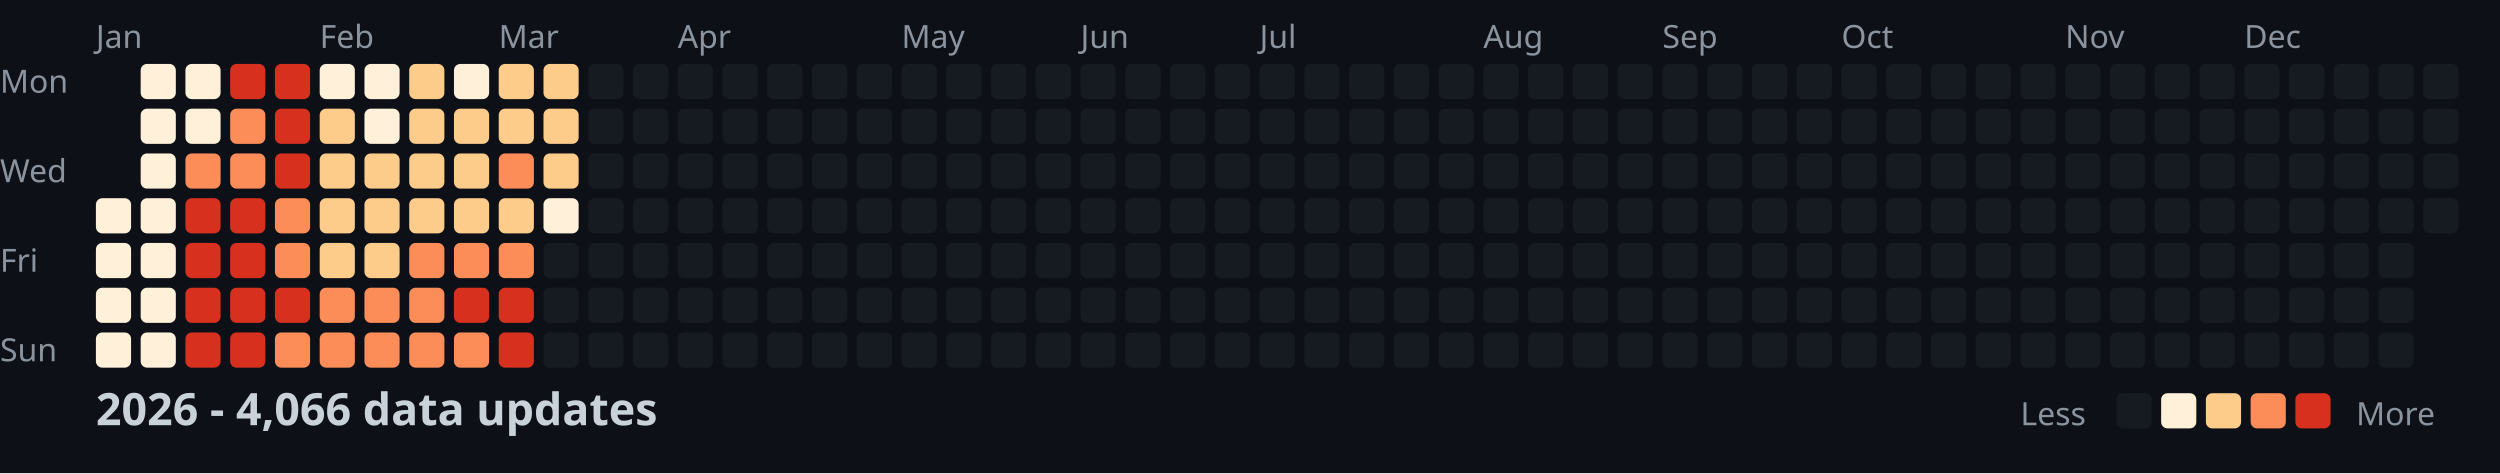
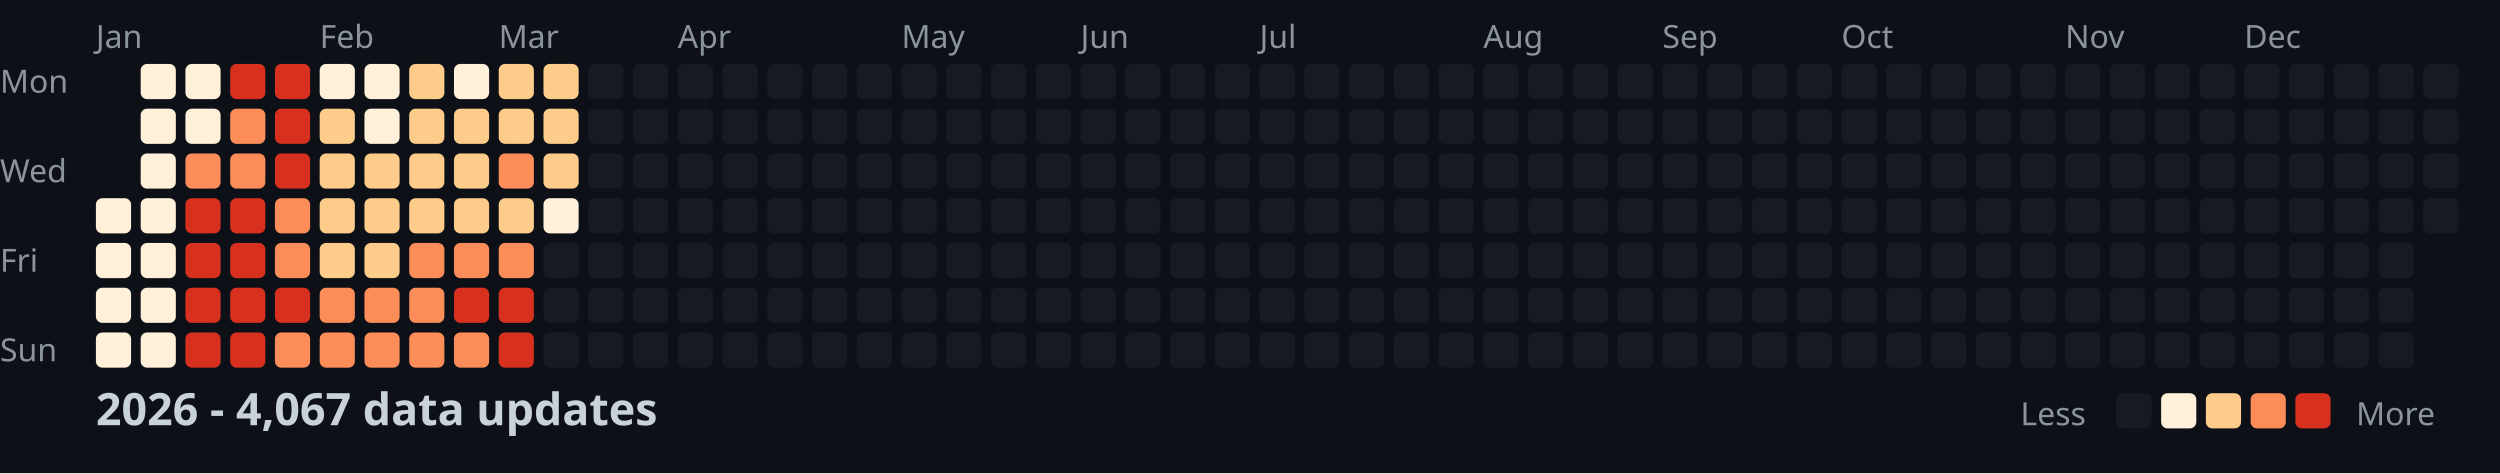
<svg xmlns="http://www.w3.org/2000/svg" width="782" height="148">
  <style>
    .month { font: 10px sans-serif; fill: #8b949e; }
    .day { font: 10px sans-serif; fill: #8b949e; }
    .title { font: bold 14px sans-serif; fill: #c9d1d9; }
    .legend { font: 10px sans-serif; fill: #8b949e; }
  </style>
  <rect width="100%" height="100%" fill="#0d1117" />
  <text x="0" y="29" class="day">Mon</text>
  <text x="0" y="57" class="day">Wed</text>
  <text x="0" y="85" class="day">Fri</text>
  <text x="0" y="113" class="day">Sun</text>
  <text x="30" y="15" class="month">Jan</text>
  <text x="100" y="15" class="month">Feb</text>
  <text x="156" y="15" class="month">Mar</text>
  <text x="212" y="15" class="month">Apr</text>
  <text x="282" y="15" class="month">May</text>
  <text x="338" y="15" class="month">Jun</text>
  <text x="394" y="15" class="month">Jul</text>
  <text x="464" y="15" class="month">Aug</text>
  <text x="520" y="15" class="month">Sep</text>
  <text x="576" y="15" class="month">Oct</text>
  <text x="646" y="15" class="month">Nov</text>
  <text x="702" y="15" class="month">Dec</text>
  <rect x="30" y="62" width="11" height="11" fill="#fef0d9" rx="2" />
  <rect x="30" y="76" width="11" height="11" fill="#fef0d9" rx="2" />
  <rect x="30" y="90" width="11" height="11" fill="#fef0d9" rx="2" />
  <rect x="30" y="104" width="11" height="11" fill="#fef0d9" rx="2" />
  <rect x="44" y="20" width="11" height="11" fill="#fef0d9" rx="2" />
  <rect x="44" y="34" width="11" height="11" fill="#fef0d9" rx="2" />
  <rect x="44" y="48" width="11" height="11" fill="#fef0d9" rx="2" />
  <rect x="44" y="62" width="11" height="11" fill="#fef0d9" rx="2" />
  <rect x="44" y="76" width="11" height="11" fill="#fef0d9" rx="2" />
  <rect x="44" y="90" width="11" height="11" fill="#fef0d9" rx="2" />
  <rect x="44" y="104" width="11" height="11" fill="#fef0d9" rx="2" />
  <rect x="58" y="20" width="11" height="11" fill="#fef0d9" rx="2" />
  <rect x="58" y="34" width="11" height="11" fill="#fef0d9" rx="2" />
  <rect x="58" y="48" width="11" height="11" fill="#fc8d59" rx="2" />
  <rect x="58" y="62" width="11" height="11" fill="#d7301f" rx="2" />
  <rect x="58" y="76" width="11" height="11" fill="#d7301f" rx="2" />
  <rect x="58" y="90" width="11" height="11" fill="#d7301f" rx="2" />
  <rect x="58" y="104" width="11" height="11" fill="#d7301f" rx="2" />
  <rect x="72" y="20" width="11" height="11" fill="#d7301f" rx="2" />
  <rect x="72" y="34" width="11" height="11" fill="#fc8d59" rx="2" />
  <rect x="72" y="48" width="11" height="11" fill="#fc8d59" rx="2" />
  <rect x="72" y="62" width="11" height="11" fill="#d7301f" rx="2" />
  <rect x="72" y="76" width="11" height="11" fill="#d7301f" rx="2" />
  <rect x="72" y="90" width="11" height="11" fill="#d7301f" rx="2" />
  <rect x="72" y="104" width="11" height="11" fill="#d7301f" rx="2" />
  <rect x="86" y="20" width="11" height="11" fill="#d7301f" rx="2" />
  <rect x="86" y="34" width="11" height="11" fill="#d7301f" rx="2" />
  <rect x="86" y="48" width="11" height="11" fill="#d7301f" rx="2" />
  <rect x="86" y="62" width="11" height="11" fill="#fc8d59" rx="2" />
  <rect x="86" y="76" width="11" height="11" fill="#fc8d59" rx="2" />
  <rect x="86" y="90" width="11" height="11" fill="#d7301f" rx="2" />
  <rect x="86" y="104" width="11" height="11" fill="#fc8d59" rx="2" />
  <rect x="100" y="20" width="11" height="11" fill="#fef0d9" rx="2" />
  <rect x="100" y="34" width="11" height="11" fill="#fdcc8a" rx="2" />
  <rect x="100" y="48" width="11" height="11" fill="#fdcc8a" rx="2" />
  <rect x="100" y="62" width="11" height="11" fill="#fdcc8a" rx="2" />
  <rect x="100" y="76" width="11" height="11" fill="#fdcc8a" rx="2" />
  <rect x="100" y="90" width="11" height="11" fill="#fc8d59" rx="2" />
  <rect x="100" y="104" width="11" height="11" fill="#fc8d59" rx="2" />
  <rect x="114" y="20" width="11" height="11" fill="#fef0d9" rx="2" />
  <rect x="114" y="34" width="11" height="11" fill="#fef0d9" rx="2" />
  <rect x="114" y="48" width="11" height="11" fill="#fdcc8a" rx="2" />
  <rect x="114" y="62" width="11" height="11" fill="#fdcc8a" rx="2" />
  <rect x="114" y="76" width="11" height="11" fill="#fdcc8a" rx="2" />
  <rect x="114" y="90" width="11" height="11" fill="#fc8d59" rx="2" />
  <rect x="114" y="104" width="11" height="11" fill="#fc8d59" rx="2" />
  <rect x="128" y="20" width="11" height="11" fill="#fdcc8a" rx="2" />
  <rect x="128" y="34" width="11" height="11" fill="#fdcc8a" rx="2" />
  <rect x="128" y="48" width="11" height="11" fill="#fdcc8a" rx="2" />
  <rect x="128" y="62" width="11" height="11" fill="#fdcc8a" rx="2" />
  <rect x="128" y="76" width="11" height="11" fill="#fc8d59" rx="2" />
  <rect x="128" y="90" width="11" height="11" fill="#fc8d59" rx="2" />
  <rect x="128" y="104" width="11" height="11" fill="#fc8d59" rx="2" />
  <rect x="142" y="20" width="11" height="11" fill="#fef0d9" rx="2" />
  <rect x="142" y="34" width="11" height="11" fill="#fdcc8a" rx="2" />
  <rect x="142" y="48" width="11" height="11" fill="#fdcc8a" rx="2" />
  <rect x="142" y="62" width="11" height="11" fill="#fdcc8a" rx="2" />
  <rect x="142" y="76" width="11" height="11" fill="#fc8d59" rx="2" />
  <rect x="142" y="90" width="11" height="11" fill="#d7301f" rx="2" />
  <rect x="142" y="104" width="11" height="11" fill="#fc8d59" rx="2" />
  <rect x="156" y="20" width="11" height="11" fill="#fdcc8a" rx="2" />
  <rect x="156" y="34" width="11" height="11" fill="#fdcc8a" rx="2" />
  <rect x="156" y="48" width="11" height="11" fill="#fc8d59" rx="2" />
  <rect x="156" y="62" width="11" height="11" fill="#fdcc8a" rx="2" />
  <rect x="156" y="76" width="11" height="11" fill="#fc8d59" rx="2" />
  <rect x="156" y="90" width="11" height="11" fill="#d7301f" rx="2" />
  <rect x="156" y="104" width="11" height="11" fill="#d7301f" rx="2" />
  <rect x="170" y="20" width="11" height="11" fill="#fdcc8a" rx="2" />
  <rect x="170" y="34" width="11" height="11" fill="#fdcc8a" rx="2" />
  <rect x="170" y="48" width="11" height="11" fill="#fdcc8a" rx="2" />
  <rect x="170" y="62" width="11" height="11" fill="#fef0d9" rx="2" />
  <rect x="170" y="76" width="11" height="11" fill="#161b22" rx="2" />
  <rect x="170" y="90" width="11" height="11" fill="#161b22" rx="2" />
  <rect x="170" y="104" width="11" height="11" fill="#161b22" rx="2" />
  <rect x="184" y="20" width="11" height="11" fill="#161b22" rx="2" />
  <rect x="184" y="34" width="11" height="11" fill="#161b22" rx="2" />
  <rect x="184" y="48" width="11" height="11" fill="#161b22" rx="2" />
  <rect x="184" y="62" width="11" height="11" fill="#161b22" rx="2" />
  <rect x="184" y="76" width="11" height="11" fill="#161b22" rx="2" />
  <rect x="184" y="90" width="11" height="11" fill="#161b22" rx="2" />
  <rect x="184" y="104" width="11" height="11" fill="#161b22" rx="2" />
  <rect x="198" y="20" width="11" height="11" fill="#161b22" rx="2" />
  <rect x="198" y="34" width="11" height="11" fill="#161b22" rx="2" />
  <rect x="198" y="48" width="11" height="11" fill="#161b22" rx="2" />
  <rect x="198" y="62" width="11" height="11" fill="#161b22" rx="2" />
  <rect x="198" y="76" width="11" height="11" fill="#161b22" rx="2" />
  <rect x="198" y="90" width="11" height="11" fill="#161b22" rx="2" />
  <rect x="198" y="104" width="11" height="11" fill="#161b22" rx="2" />
  <rect x="212" y="20" width="11" height="11" fill="#161b22" rx="2" />
  <rect x="212" y="34" width="11" height="11" fill="#161b22" rx="2" />
  <rect x="212" y="48" width="11" height="11" fill="#161b22" rx="2" />
  <rect x="212" y="62" width="11" height="11" fill="#161b22" rx="2" />
  <rect x="212" y="76" width="11" height="11" fill="#161b22" rx="2" />
  <rect x="212" y="90" width="11" height="11" fill="#161b22" rx="2" />
  <rect x="212" y="104" width="11" height="11" fill="#161b22" rx="2" />
  <rect x="226" y="20" width="11" height="11" fill="#161b22" rx="2" />
  <rect x="226" y="34" width="11" height="11" fill="#161b22" rx="2" />
  <rect x="226" y="48" width="11" height="11" fill="#161b22" rx="2" />
  <rect x="226" y="62" width="11" height="11" fill="#161b22" rx="2" />
  <rect x="226" y="76" width="11" height="11" fill="#161b22" rx="2" />
  <rect x="226" y="90" width="11" height="11" fill="#161b22" rx="2" />
  <rect x="226" y="104" width="11" height="11" fill="#161b22" rx="2" />
  <rect x="240" y="20" width="11" height="11" fill="#161b22" rx="2" />
  <rect x="240" y="34" width="11" height="11" fill="#161b22" rx="2" />
  <rect x="240" y="48" width="11" height="11" fill="#161b22" rx="2" />
  <rect x="240" y="62" width="11" height="11" fill="#161b22" rx="2" />
  <rect x="240" y="76" width="11" height="11" fill="#161b22" rx="2" />
  <rect x="240" y="90" width="11" height="11" fill="#161b22" rx="2" />
  <rect x="240" y="104" width="11" height="11" fill="#161b22" rx="2" />
  <rect x="254" y="20" width="11" height="11" fill="#161b22" rx="2" />
  <rect x="254" y="34" width="11" height="11" fill="#161b22" rx="2" />
  <rect x="254" y="48" width="11" height="11" fill="#161b22" rx="2" />
  <rect x="254" y="62" width="11" height="11" fill="#161b22" rx="2" />
  <rect x="254" y="76" width="11" height="11" fill="#161b22" rx="2" />
  <rect x="254" y="90" width="11" height="11" fill="#161b22" rx="2" />
  <rect x="254" y="104" width="11" height="11" fill="#161b22" rx="2" />
  <rect x="268" y="20" width="11" height="11" fill="#161b22" rx="2" />
  <rect x="268" y="34" width="11" height="11" fill="#161b22" rx="2" />
  <rect x="268" y="48" width="11" height="11" fill="#161b22" rx="2" />
  <rect x="268" y="62" width="11" height="11" fill="#161b22" rx="2" />
  <rect x="268" y="76" width="11" height="11" fill="#161b22" rx="2" />
  <rect x="268" y="90" width="11" height="11" fill="#161b22" rx="2" />
  <rect x="268" y="104" width="11" height="11" fill="#161b22" rx="2" />
  <rect x="282" y="20" width="11" height="11" fill="#161b22" rx="2" />
  <rect x="282" y="34" width="11" height="11" fill="#161b22" rx="2" />
  <rect x="282" y="48" width="11" height="11" fill="#161b22" rx="2" />
  <rect x="282" y="62" width="11" height="11" fill="#161b22" rx="2" />
  <rect x="282" y="76" width="11" height="11" fill="#161b22" rx="2" />
  <rect x="282" y="90" width="11" height="11" fill="#161b22" rx="2" />
  <rect x="282" y="104" width="11" height="11" fill="#161b22" rx="2" />
  <rect x="296" y="20" width="11" height="11" fill="#161b22" rx="2" />
  <rect x="296" y="34" width="11" height="11" fill="#161b22" rx="2" />
  <rect x="296" y="48" width="11" height="11" fill="#161b22" rx="2" />
  <rect x="296" y="62" width="11" height="11" fill="#161b22" rx="2" />
  <rect x="296" y="76" width="11" height="11" fill="#161b22" rx="2" />
  <rect x="296" y="90" width="11" height="11" fill="#161b22" rx="2" />
  <rect x="296" y="104" width="11" height="11" fill="#161b22" rx="2" />
  <rect x="310" y="20" width="11" height="11" fill="#161b22" rx="2" />
  <rect x="310" y="34" width="11" height="11" fill="#161b22" rx="2" />
  <rect x="310" y="48" width="11" height="11" fill="#161b22" rx="2" />
  <rect x="310" y="62" width="11" height="11" fill="#161b22" rx="2" />
  <rect x="310" y="76" width="11" height="11" fill="#161b22" rx="2" />
  <rect x="310" y="90" width="11" height="11" fill="#161b22" rx="2" />
  <rect x="310" y="104" width="11" height="11" fill="#161b22" rx="2" />
  <rect x="324" y="20" width="11" height="11" fill="#161b22" rx="2" />
  <rect x="324" y="34" width="11" height="11" fill="#161b22" rx="2" />
  <rect x="324" y="48" width="11" height="11" fill="#161b22" rx="2" />
  <rect x="324" y="62" width="11" height="11" fill="#161b22" rx="2" />
  <rect x="324" y="76" width="11" height="11" fill="#161b22" rx="2" />
  <rect x="324" y="90" width="11" height="11" fill="#161b22" rx="2" />
  <rect x="324" y="104" width="11" height="11" fill="#161b22" rx="2" />
  <rect x="338" y="20" width="11" height="11" fill="#161b22" rx="2" />
  <rect x="338" y="34" width="11" height="11" fill="#161b22" rx="2" />
  <rect x="338" y="48" width="11" height="11" fill="#161b22" rx="2" />
  <rect x="338" y="62" width="11" height="11" fill="#161b22" rx="2" />
  <rect x="338" y="76" width="11" height="11" fill="#161b22" rx="2" />
  <rect x="338" y="90" width="11" height="11" fill="#161b22" rx="2" />
  <rect x="338" y="104" width="11" height="11" fill="#161b22" rx="2" />
  <rect x="352" y="20" width="11" height="11" fill="#161b22" rx="2" />
  <rect x="352" y="34" width="11" height="11" fill="#161b22" rx="2" />
  <rect x="352" y="48" width="11" height="11" fill="#161b22" rx="2" />
  <rect x="352" y="62" width="11" height="11" fill="#161b22" rx="2" />
  <rect x="352" y="76" width="11" height="11" fill="#161b22" rx="2" />
  <rect x="352" y="90" width="11" height="11" fill="#161b22" rx="2" />
  <rect x="352" y="104" width="11" height="11" fill="#161b22" rx="2" />
  <rect x="366" y="20" width="11" height="11" fill="#161b22" rx="2" />
  <rect x="366" y="34" width="11" height="11" fill="#161b22" rx="2" />
  <rect x="366" y="48" width="11" height="11" fill="#161b22" rx="2" />
  <rect x="366" y="62" width="11" height="11" fill="#161b22" rx="2" />
  <rect x="366" y="76" width="11" height="11" fill="#161b22" rx="2" />
  <rect x="366" y="90" width="11" height="11" fill="#161b22" rx="2" />
  <rect x="366" y="104" width="11" height="11" fill="#161b22" rx="2" />
  <rect x="380" y="20" width="11" height="11" fill="#161b22" rx="2" />
  <rect x="380" y="34" width="11" height="11" fill="#161b22" rx="2" />
  <rect x="380" y="48" width="11" height="11" fill="#161b22" rx="2" />
  <rect x="380" y="62" width="11" height="11" fill="#161b22" rx="2" />
  <rect x="380" y="76" width="11" height="11" fill="#161b22" rx="2" />
  <rect x="380" y="90" width="11" height="11" fill="#161b22" rx="2" />
  <rect x="380" y="104" width="11" height="11" fill="#161b22" rx="2" />
  <rect x="394" y="20" width="11" height="11" fill="#161b22" rx="2" />
  <rect x="394" y="34" width="11" height="11" fill="#161b22" rx="2" />
  <rect x="394" y="48" width="11" height="11" fill="#161b22" rx="2" />
  <rect x="394" y="62" width="11" height="11" fill="#161b22" rx="2" />
  <rect x="394" y="76" width="11" height="11" fill="#161b22" rx="2" />
  <rect x="394" y="90" width="11" height="11" fill="#161b22" rx="2" />
  <rect x="394" y="104" width="11" height="11" fill="#161b22" rx="2" />
  <rect x="408" y="20" width="11" height="11" fill="#161b22" rx="2" />
  <rect x="408" y="34" width="11" height="11" fill="#161b22" rx="2" />
  <rect x="408" y="48" width="11" height="11" fill="#161b22" rx="2" />
  <rect x="408" y="62" width="11" height="11" fill="#161b22" rx="2" />
  <rect x="408" y="76" width="11" height="11" fill="#161b22" rx="2" />
  <rect x="408" y="90" width="11" height="11" fill="#161b22" rx="2" />
  <rect x="408" y="104" width="11" height="11" fill="#161b22" rx="2" />
  <rect x="422" y="20" width="11" height="11" fill="#161b22" rx="2" />
  <rect x="422" y="34" width="11" height="11" fill="#161b22" rx="2" />
  <rect x="422" y="48" width="11" height="11" fill="#161b22" rx="2" />
  <rect x="422" y="62" width="11" height="11" fill="#161b22" rx="2" />
  <rect x="422" y="76" width="11" height="11" fill="#161b22" rx="2" />
  <rect x="422" y="90" width="11" height="11" fill="#161b22" rx="2" />
  <rect x="422" y="104" width="11" height="11" fill="#161b22" rx="2" />
  <rect x="436" y="20" width="11" height="11" fill="#161b22" rx="2" />
  <rect x="436" y="34" width="11" height="11" fill="#161b22" rx="2" />
  <rect x="436" y="48" width="11" height="11" fill="#161b22" rx="2" />
  <rect x="436" y="62" width="11" height="11" fill="#161b22" rx="2" />
  <rect x="436" y="76" width="11" height="11" fill="#161b22" rx="2" />
  <rect x="436" y="90" width="11" height="11" fill="#161b22" rx="2" />
  <rect x="436" y="104" width="11" height="11" fill="#161b22" rx="2" />
  <rect x="450" y="20" width="11" height="11" fill="#161b22" rx="2" />
  <rect x="450" y="34" width="11" height="11" fill="#161b22" rx="2" />
  <rect x="450" y="48" width="11" height="11" fill="#161b22" rx="2" />
  <rect x="450" y="62" width="11" height="11" fill="#161b22" rx="2" />
  <rect x="450" y="76" width="11" height="11" fill="#161b22" rx="2" />
  <rect x="450" y="90" width="11" height="11" fill="#161b22" rx="2" />
  <rect x="450" y="104" width="11" height="11" fill="#161b22" rx="2" />
  <rect x="464" y="20" width="11" height="11" fill="#161b22" rx="2" />
  <rect x="464" y="34" width="11" height="11" fill="#161b22" rx="2" />
  <rect x="464" y="48" width="11" height="11" fill="#161b22" rx="2" />
  <rect x="464" y="62" width="11" height="11" fill="#161b22" rx="2" />
  <rect x="464" y="76" width="11" height="11" fill="#161b22" rx="2" />
  <rect x="464" y="90" width="11" height="11" fill="#161b22" rx="2" />
  <rect x="464" y="104" width="11" height="11" fill="#161b22" rx="2" />
  <rect x="478" y="20" width="11" height="11" fill="#161b22" rx="2" />
  <rect x="478" y="34" width="11" height="11" fill="#161b22" rx="2" />
  <rect x="478" y="48" width="11" height="11" fill="#161b22" rx="2" />
  <rect x="478" y="62" width="11" height="11" fill="#161b22" rx="2" />
  <rect x="478" y="76" width="11" height="11" fill="#161b22" rx="2" />
  <rect x="478" y="90" width="11" height="11" fill="#161b22" rx="2" />
  <rect x="478" y="104" width="11" height="11" fill="#161b22" rx="2" />
  <rect x="492" y="20" width="11" height="11" fill="#161b22" rx="2" />
  <rect x="492" y="34" width="11" height="11" fill="#161b22" rx="2" />
  <rect x="492" y="48" width="11" height="11" fill="#161b22" rx="2" />
  <rect x="492" y="62" width="11" height="11" fill="#161b22" rx="2" />
  <rect x="492" y="76" width="11" height="11" fill="#161b22" rx="2" />
  <rect x="492" y="90" width="11" height="11" fill="#161b22" rx="2" />
  <rect x="492" y="104" width="11" height="11" fill="#161b22" rx="2" />
  <rect x="506" y="20" width="11" height="11" fill="#161b22" rx="2" />
  <rect x="506" y="34" width="11" height="11" fill="#161b22" rx="2" />
  <rect x="506" y="48" width="11" height="11" fill="#161b22" rx="2" />
  <rect x="506" y="62" width="11" height="11" fill="#161b22" rx="2" />
  <rect x="506" y="76" width="11" height="11" fill="#161b22" rx="2" />
  <rect x="506" y="90" width="11" height="11" fill="#161b22" rx="2" />
  <rect x="506" y="104" width="11" height="11" fill="#161b22" rx="2" />
  <rect x="520" y="20" width="11" height="11" fill="#161b22" rx="2" />
  <rect x="520" y="34" width="11" height="11" fill="#161b22" rx="2" />
  <rect x="520" y="48" width="11" height="11" fill="#161b22" rx="2" />
  <rect x="520" y="62" width="11" height="11" fill="#161b22" rx="2" />
  <rect x="520" y="76" width="11" height="11" fill="#161b22" rx="2" />
  <rect x="520" y="90" width="11" height="11" fill="#161b22" rx="2" />
  <rect x="520" y="104" width="11" height="11" fill="#161b22" rx="2" />
  <rect x="534" y="20" width="11" height="11" fill="#161b22" rx="2" />
  <rect x="534" y="34" width="11" height="11" fill="#161b22" rx="2" />
  <rect x="534" y="48" width="11" height="11" fill="#161b22" rx="2" />
  <rect x="534" y="62" width="11" height="11" fill="#161b22" rx="2" />
  <rect x="534" y="76" width="11" height="11" fill="#161b22" rx="2" />
  <rect x="534" y="90" width="11" height="11" fill="#161b22" rx="2" />
  <rect x="534" y="104" width="11" height="11" fill="#161b22" rx="2" />
  <rect x="548" y="20" width="11" height="11" fill="#161b22" rx="2" />
  <rect x="548" y="34" width="11" height="11" fill="#161b22" rx="2" />
  <rect x="548" y="48" width="11" height="11" fill="#161b22" rx="2" />
  <rect x="548" y="62" width="11" height="11" fill="#161b22" rx="2" />
  <rect x="548" y="76" width="11" height="11" fill="#161b22" rx="2" />
  <rect x="548" y="90" width="11" height="11" fill="#161b22" rx="2" />
  <rect x="548" y="104" width="11" height="11" fill="#161b22" rx="2" />
  <rect x="562" y="20" width="11" height="11" fill="#161b22" rx="2" />
  <rect x="562" y="34" width="11" height="11" fill="#161b22" rx="2" />
  <rect x="562" y="48" width="11" height="11" fill="#161b22" rx="2" />
  <rect x="562" y="62" width="11" height="11" fill="#161b22" rx="2" />
  <rect x="562" y="76" width="11" height="11" fill="#161b22" rx="2" />
  <rect x="562" y="90" width="11" height="11" fill="#161b22" rx="2" />
  <rect x="562" y="104" width="11" height="11" fill="#161b22" rx="2" />
  <rect x="576" y="20" width="11" height="11" fill="#161b22" rx="2" />
  <rect x="576" y="34" width="11" height="11" fill="#161b22" rx="2" />
  <rect x="576" y="48" width="11" height="11" fill="#161b22" rx="2" />
  <rect x="576" y="62" width="11" height="11" fill="#161b22" rx="2" />
  <rect x="576" y="76" width="11" height="11" fill="#161b22" rx="2" />
  <rect x="576" y="90" width="11" height="11" fill="#161b22" rx="2" />
  <rect x="576" y="104" width="11" height="11" fill="#161b22" rx="2" />
  <rect x="590" y="20" width="11" height="11" fill="#161b22" rx="2" />
  <rect x="590" y="34" width="11" height="11" fill="#161b22" rx="2" />
  <rect x="590" y="48" width="11" height="11" fill="#161b22" rx="2" />
  <rect x="590" y="62" width="11" height="11" fill="#161b22" rx="2" />
  <rect x="590" y="76" width="11" height="11" fill="#161b22" rx="2" />
  <rect x="590" y="90" width="11" height="11" fill="#161b22" rx="2" />
  <rect x="590" y="104" width="11" height="11" fill="#161b22" rx="2" />
  <rect x="604" y="20" width="11" height="11" fill="#161b22" rx="2" />
  <rect x="604" y="34" width="11" height="11" fill="#161b22" rx="2" />
  <rect x="604" y="48" width="11" height="11" fill="#161b22" rx="2" />
  <rect x="604" y="62" width="11" height="11" fill="#161b22" rx="2" />
  <rect x="604" y="76" width="11" height="11" fill="#161b22" rx="2" />
  <rect x="604" y="90" width="11" height="11" fill="#161b22" rx="2" />
  <rect x="604" y="104" width="11" height="11" fill="#161b22" rx="2" />
  <rect x="618" y="20" width="11" height="11" fill="#161b22" rx="2" />
  <rect x="618" y="34" width="11" height="11" fill="#161b22" rx="2" />
  <rect x="618" y="48" width="11" height="11" fill="#161b22" rx="2" />
  <rect x="618" y="62" width="11" height="11" fill="#161b22" rx="2" />
  <rect x="618" y="76" width="11" height="11" fill="#161b22" rx="2" />
  <rect x="618" y="90" width="11" height="11" fill="#161b22" rx="2" />
  <rect x="618" y="104" width="11" height="11" fill="#161b22" rx="2" />
  <rect x="632" y="20" width="11" height="11" fill="#161b22" rx="2" />
  <rect x="632" y="34" width="11" height="11" fill="#161b22" rx="2" />
  <rect x="632" y="48" width="11" height="11" fill="#161b22" rx="2" />
  <rect x="632" y="62" width="11" height="11" fill="#161b22" rx="2" />
  <rect x="632" y="76" width="11" height="11" fill="#161b22" rx="2" />
  <rect x="632" y="90" width="11" height="11" fill="#161b22" rx="2" />
  <rect x="632" y="104" width="11" height="11" fill="#161b22" rx="2" />
  <rect x="646" y="20" width="11" height="11" fill="#161b22" rx="2" />
  <rect x="646" y="34" width="11" height="11" fill="#161b22" rx="2" />
  <rect x="646" y="48" width="11" height="11" fill="#161b22" rx="2" />
  <rect x="646" y="62" width="11" height="11" fill="#161b22" rx="2" />
  <rect x="646" y="76" width="11" height="11" fill="#161b22" rx="2" />
  <rect x="646" y="90" width="11" height="11" fill="#161b22" rx="2" />
  <rect x="646" y="104" width="11" height="11" fill="#161b22" rx="2" />
  <rect x="660" y="20" width="11" height="11" fill="#161b22" rx="2" />
  <rect x="660" y="34" width="11" height="11" fill="#161b22" rx="2" />
  <rect x="660" y="48" width="11" height="11" fill="#161b22" rx="2" />
  <rect x="660" y="62" width="11" height="11" fill="#161b22" rx="2" />
  <rect x="660" y="76" width="11" height="11" fill="#161b22" rx="2" />
  <rect x="660" y="90" width="11" height="11" fill="#161b22" rx="2" />
  <rect x="660" y="104" width="11" height="11" fill="#161b22" rx="2" />
  <rect x="674" y="20" width="11" height="11" fill="#161b22" rx="2" />
  <rect x="674" y="34" width="11" height="11" fill="#161b22" rx="2" />
  <rect x="674" y="48" width="11" height="11" fill="#161b22" rx="2" />
  <rect x="674" y="62" width="11" height="11" fill="#161b22" rx="2" />
  <rect x="674" y="76" width="11" height="11" fill="#161b22" rx="2" />
  <rect x="674" y="90" width="11" height="11" fill="#161b22" rx="2" />
  <rect x="674" y="104" width="11" height="11" fill="#161b22" rx="2" />
  <rect x="688" y="20" width="11" height="11" fill="#161b22" rx="2" />
  <rect x="688" y="34" width="11" height="11" fill="#161b22" rx="2" />
  <rect x="688" y="48" width="11" height="11" fill="#161b22" rx="2" />
  <rect x="688" y="62" width="11" height="11" fill="#161b22" rx="2" />
  <rect x="688" y="76" width="11" height="11" fill="#161b22" rx="2" />
  <rect x="688" y="90" width="11" height="11" fill="#161b22" rx="2" />
  <rect x="688" y="104" width="11" height="11" fill="#161b22" rx="2" />
  <rect x="702" y="20" width="11" height="11" fill="#161b22" rx="2" />
  <rect x="702" y="34" width="11" height="11" fill="#161b22" rx="2" />
  <rect x="702" y="48" width="11" height="11" fill="#161b22" rx="2" />
  <rect x="702" y="62" width="11" height="11" fill="#161b22" rx="2" />
  <rect x="702" y="76" width="11" height="11" fill="#161b22" rx="2" />
  <rect x="702" y="90" width="11" height="11" fill="#161b22" rx="2" />
  <rect x="702" y="104" width="11" height="11" fill="#161b22" rx="2" />
  <rect x="716" y="20" width="11" height="11" fill="#161b22" rx="2" />
  <rect x="716" y="34" width="11" height="11" fill="#161b22" rx="2" />
  <rect x="716" y="48" width="11" height="11" fill="#161b22" rx="2" />
  <rect x="716" y="62" width="11" height="11" fill="#161b22" rx="2" />
  <rect x="716" y="76" width="11" height="11" fill="#161b22" rx="2" />
  <rect x="716" y="90" width="11" height="11" fill="#161b22" rx="2" />
  <rect x="716" y="104" width="11" height="11" fill="#161b22" rx="2" />
  <rect x="730" y="20" width="11" height="11" fill="#161b22" rx="2" />
  <rect x="730" y="34" width="11" height="11" fill="#161b22" rx="2" />
  <rect x="730" y="48" width="11" height="11" fill="#161b22" rx="2" />
  <rect x="730" y="62" width="11" height="11" fill="#161b22" rx="2" />
  <rect x="730" y="76" width="11" height="11" fill="#161b22" rx="2" />
  <rect x="730" y="90" width="11" height="11" fill="#161b22" rx="2" />
  <rect x="730" y="104" width="11" height="11" fill="#161b22" rx="2" />
  <rect x="744" y="20" width="11" height="11" fill="#161b22" rx="2" />
  <rect x="744" y="34" width="11" height="11" fill="#161b22" rx="2" />
  <rect x="744" y="48" width="11" height="11" fill="#161b22" rx="2" />
  <rect x="744" y="62" width="11" height="11" fill="#161b22" rx="2" />
  <rect x="744" y="76" width="11" height="11" fill="#161b22" rx="2" />
  <rect x="744" y="90" width="11" height="11" fill="#161b22" rx="2" />
  <rect x="744" y="104" width="11" height="11" fill="#161b22" rx="2" />
  <rect x="758" y="20" width="11" height="11" fill="#161b22" rx="2" />
  <rect x="758" y="34" width="11" height="11" fill="#161b22" rx="2" />
  <rect x="758" y="48" width="11" height="11" fill="#161b22" rx="2" />
  <rect x="758" y="62" width="11" height="11" fill="#161b22" rx="2" />
-   <text x="30" y="133" class="title">2026 - 4,066 data updates</text>
+   <text x="30" y="133" class="title">2026 - 4,067 data updates</text>
  <text x="632" y="133" class="legend">Less</text>
  <rect x="662" y="123" width="11" height="11" fill="#161b22" rx="2" />
  <rect x="676" y="123" width="11" height="11" fill="#fef0d9" rx="2" />
  <rect x="690" y="123" width="11" height="11" fill="#fdcc8a" rx="2" />
  <rect x="704" y="123" width="11" height="11" fill="#fc8d59" rx="2" />
  <rect x="718" y="123" width="11" height="11" fill="#d7301f" rx="2" />
  <text x="737" y="133" class="legend">More</text>
</svg>
